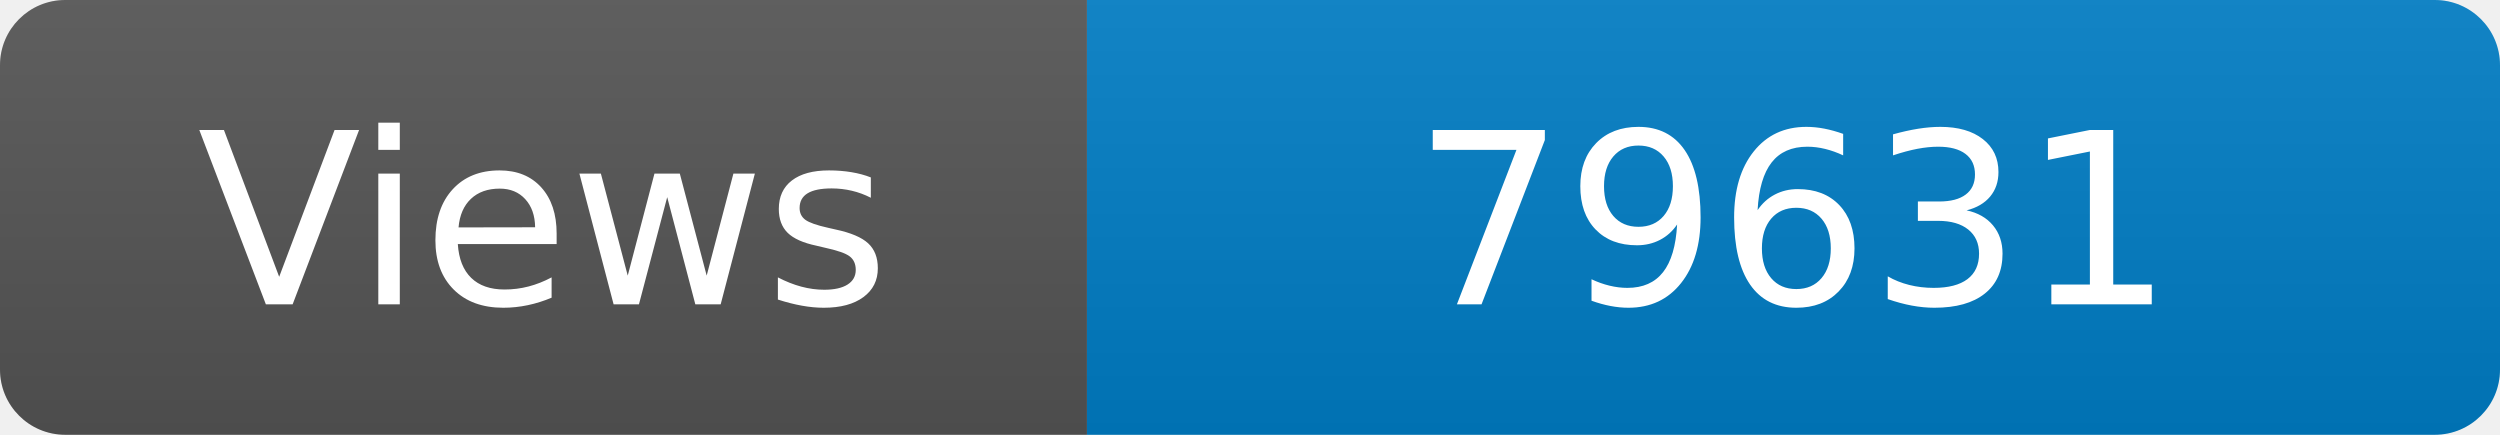
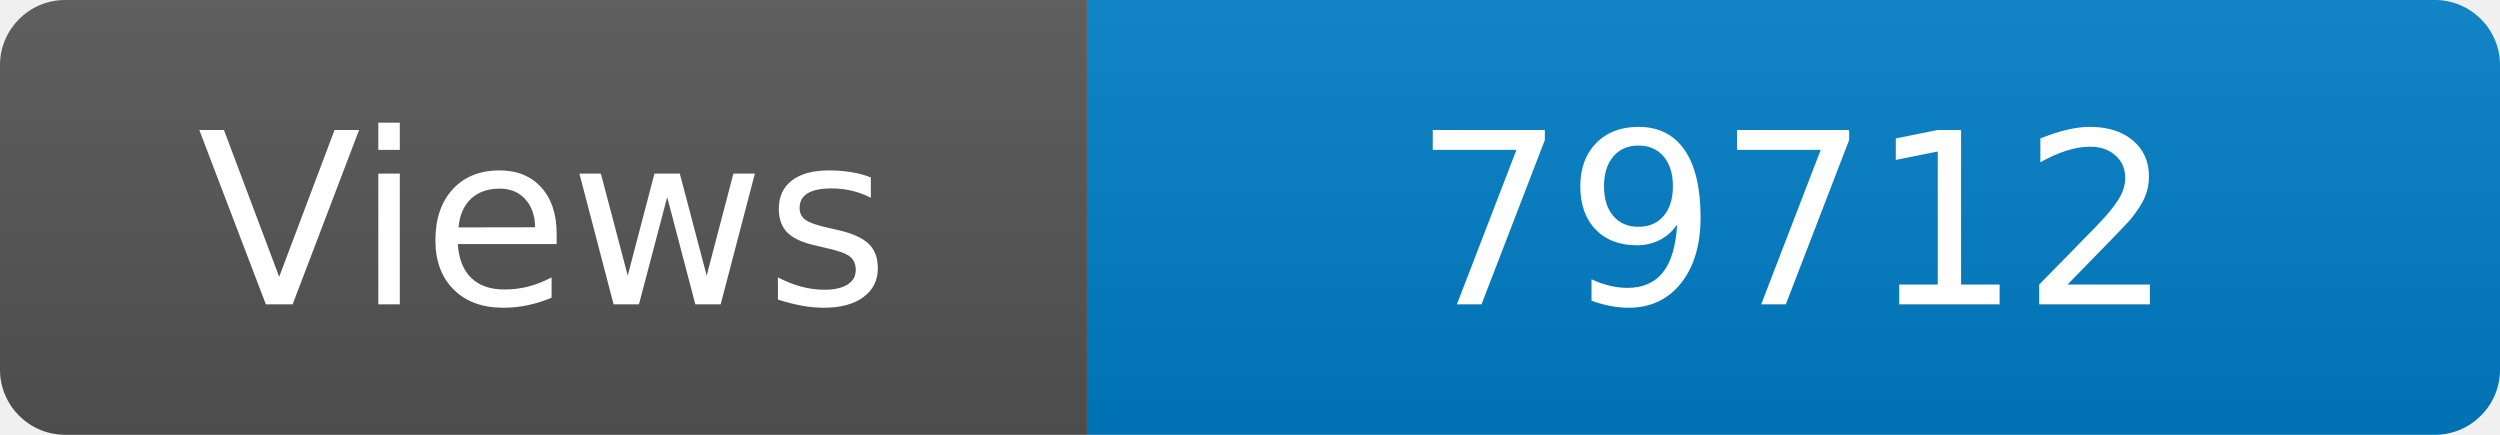
<svg xmlns="http://www.w3.org/2000/svg" width="115" height="20" role="img" aria-label="Maintained?: yes">
  <linearGradient id="s" x2="0" y2="100%">
    <stop offset="0" stop-color="#bbb" stop-opacity=".1" />
    <stop offset="1" stop-opacity=".1" />
  </linearGradient>
  <clipPath id="r">
    <rect width="115" height="20" rx="3" fill="#fff" />
  </clipPath>
  <g clip-path="url(#r)">
    <rect width="50" height="20" fill="#555" />
    <rect x="50" width="160" height="20" fill="#007ec6" />
    <rect width="115" height="20" fill="url(#s)" />
  </g>
  <g fill="#fff" text-anchor="middle" font-family="Verdana,Geneva,DejaVu Sans,sans-serif" font-size="110">
    <text x="250" y="140" transform="scale(.1)" fill="#fff">Views</text>
-     <text x="825" y="140" transform="scale(.1)" fill="#fff">79631</text>
+     <text x="825" y="140" transform="scale(.1)" fill="#fff">79712</text>
  </g>
</svg>
